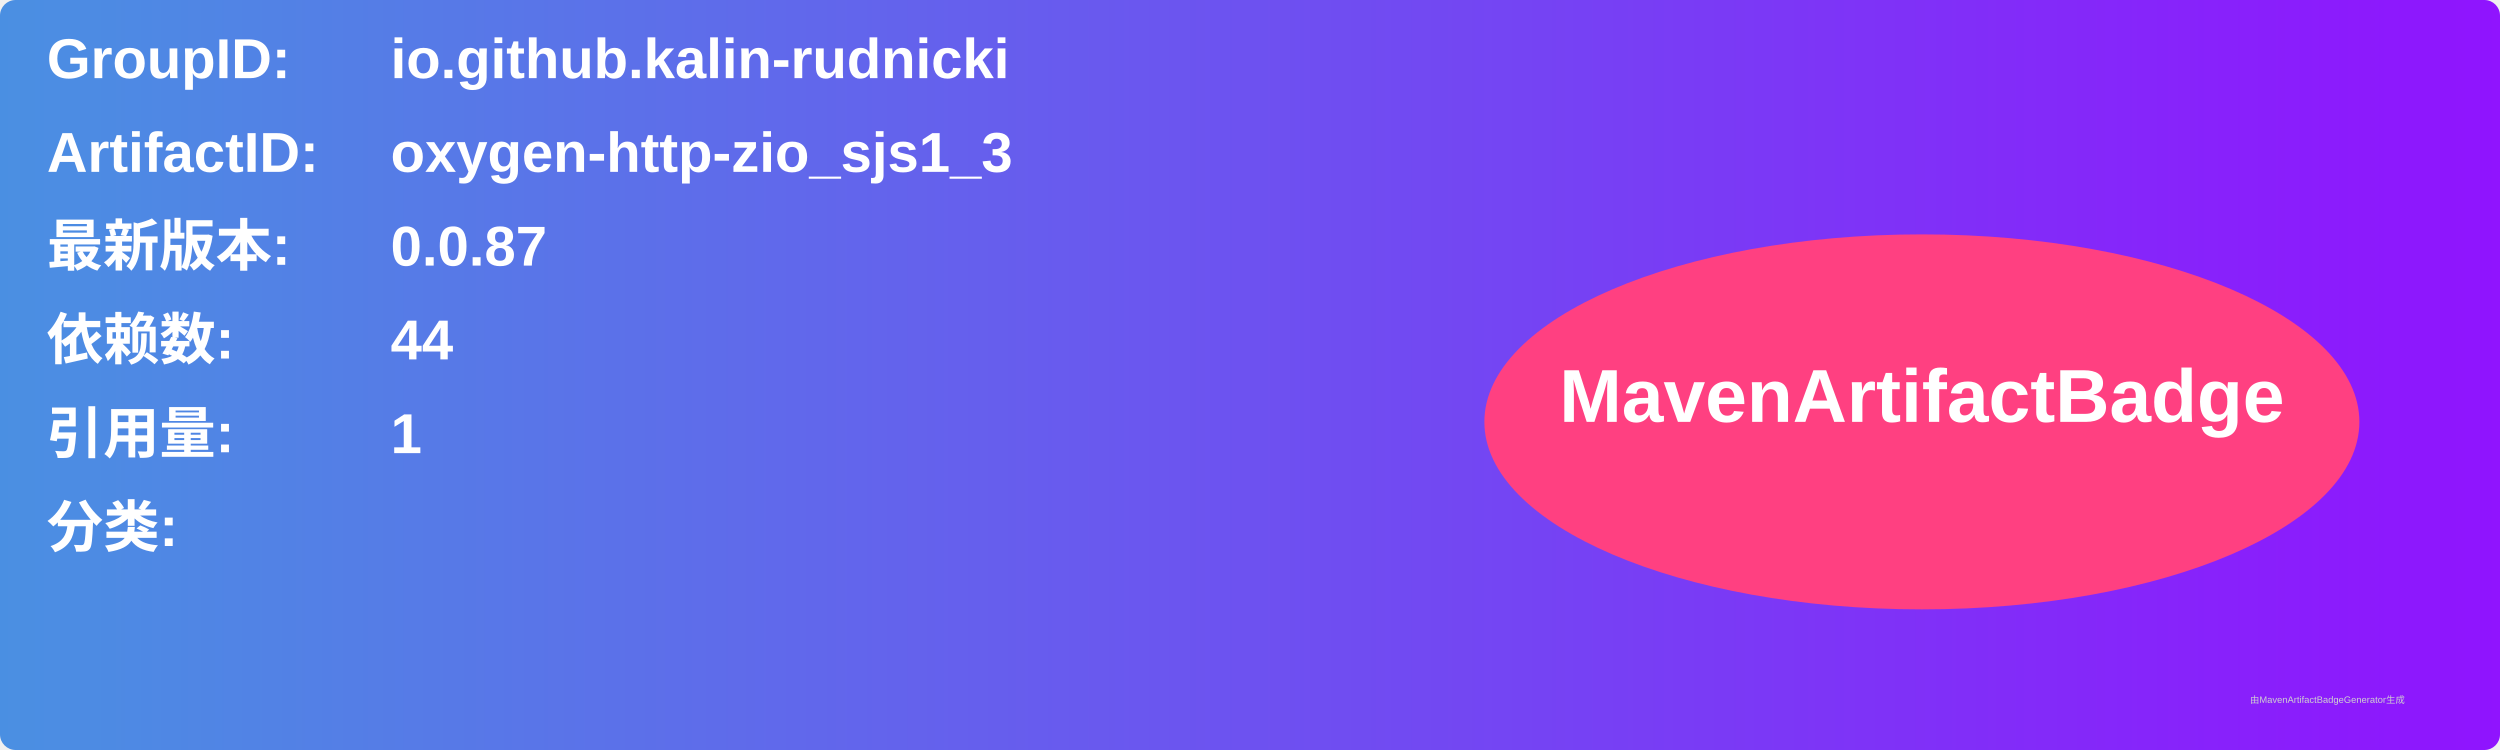
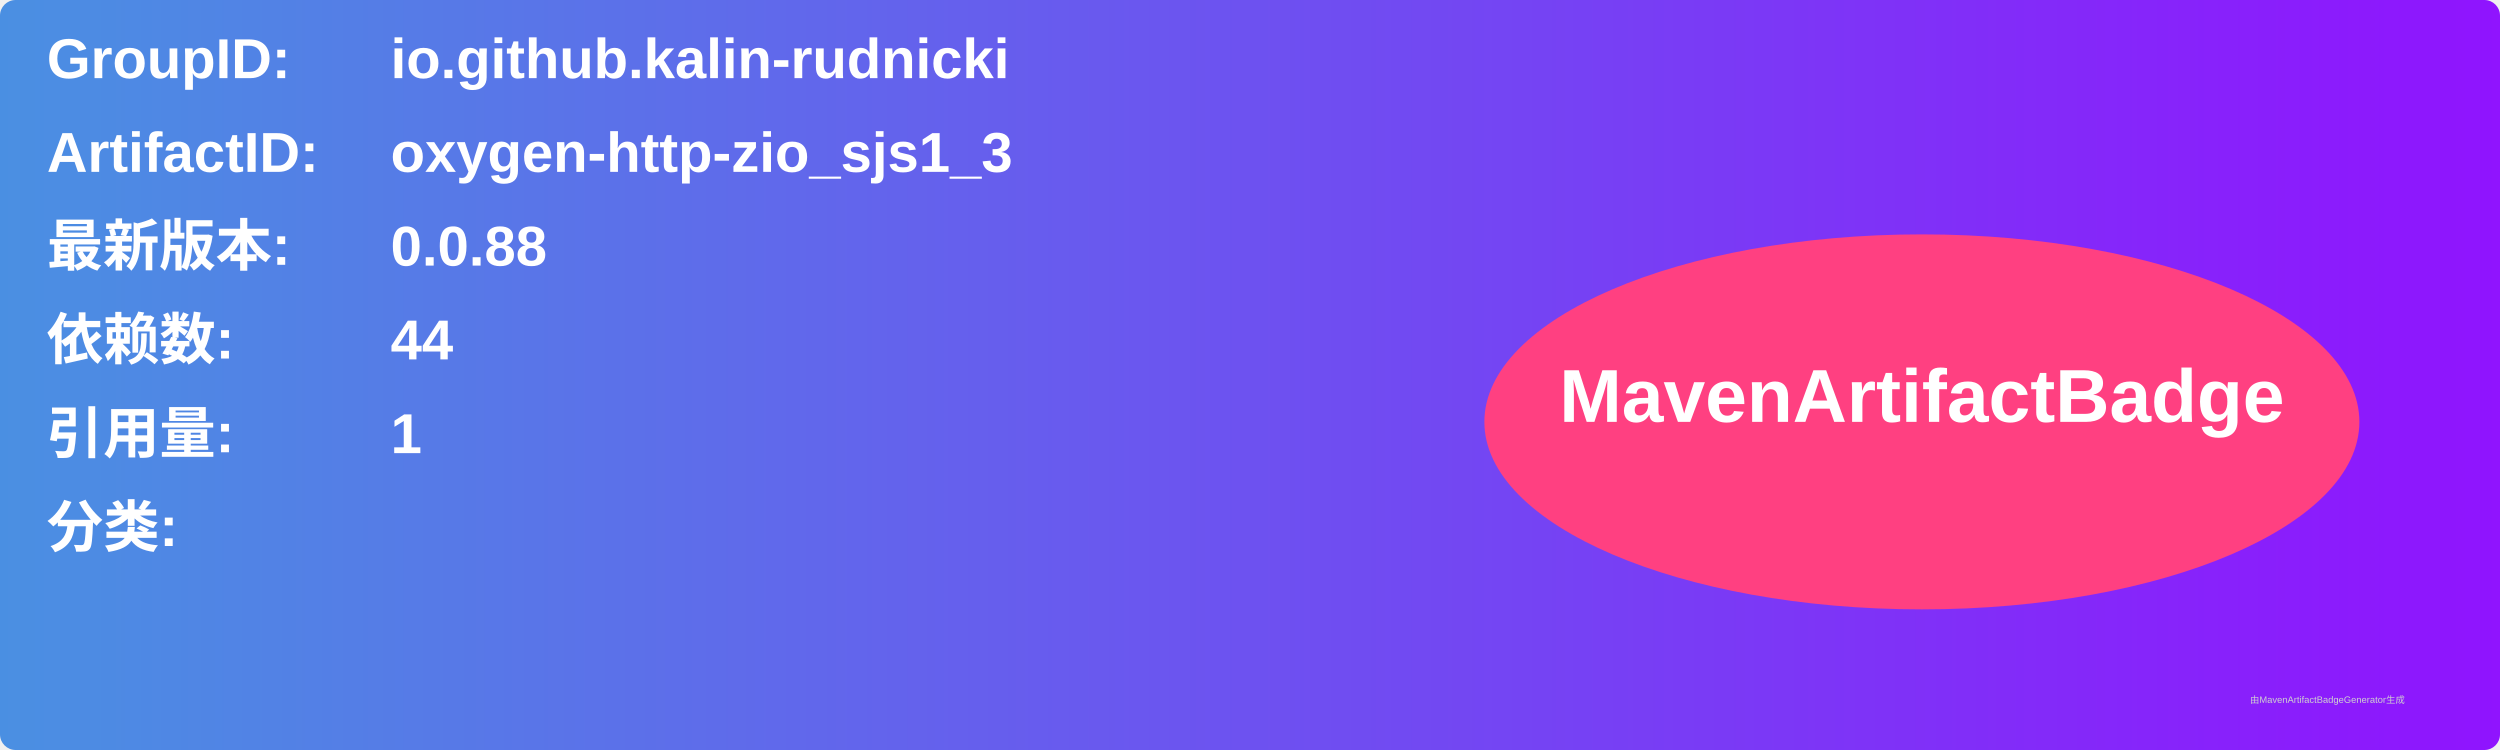
<svg xmlns="http://www.w3.org/2000/svg" width="800" height="240" viewBox="0 0 800 240">
  <linearGradient id="grad" x1="0%" y1="0%" x2="100%" y2="0%">
    <stop offset="0%" stop-color="#4a90e2" />
    <stop offset="100%" stop-color="#9013fe" />
  </linearGradient>
  <rect width="100%" height="100%" rx="5" ry="5" fill="url(#grad)" />
  <g transform="translate(15, 15)">
    <text x="0" y="10" font-family="Arial" font-size="18" fill="white" font-weight="bold" width="260">GroupID:</text>
    <text x="110" y="10" font-family="Arial" font-size="18" fill="white" font-weight="bold" width="460">io.github.kalin-rudnicki</text>
    <text x="0" y="40" font-family="Arial" font-size="18" fill="white" font-weight="bold" width="260">ArtifactID:</text>
    <text x="110" y="40" font-family="Arial" font-size="18" fill="white" font-weight="bold" width="460">oxygen-http-zio_sjs1_3</text>
    <text x="0" y="70" font-family="Arial" font-size="18" fill="white" font-weight="bold">最新版本:</text>
    <text x="110" y="70" font-family="Arial" font-size="18" fill="white" font-weight="bold">
-       <tspan font-weight="bold">0.0.87</tspan>
+       <tspan font-weight="bold">0.0.88</tspan>
    </text>
    <text x="0" y="100" font-family="Arial" font-size="18" fill="white" font-weight="bold">依赖数: </text>
    <text x="110" y="100" font-family="Arial" font-size="18" fill="white">
      <tspan font-weight="bold">44</tspan>
    </text>
    <text x="0" y="130" font-family="Arial" font-size="18" fill="white" font-weight="bold">引用量: </text>
    <text x="110" y="130" font-family="Arial" font-size="18" fill="white">
      <tspan font-weight="bold">1</tspan>
    </text>
    <text x="0" y="160" font-family="Arial" font-size="18" fill="white" font-weight="bold">分类:</text>
    <text x="10" y="190" font-family="Arial" font-size="10" fill="white">
      <tspan font-weight="bold" />
    </text>
    <ellipse cx="600" cy="120" rx="140" ry="60" fill="#ff4081" />
    <text x="600" y="120" text-anchor="middle" font-family="Arial" font-size="24" fill="white" font-weight="bold">MavenArtifactBadge</text>
  </g>
  <text x="720" y="225" font-family="Arial" font-size="3" fill="#d0d0d0">由MavenArtifactBadgeGenerator生成</text>
</svg>
